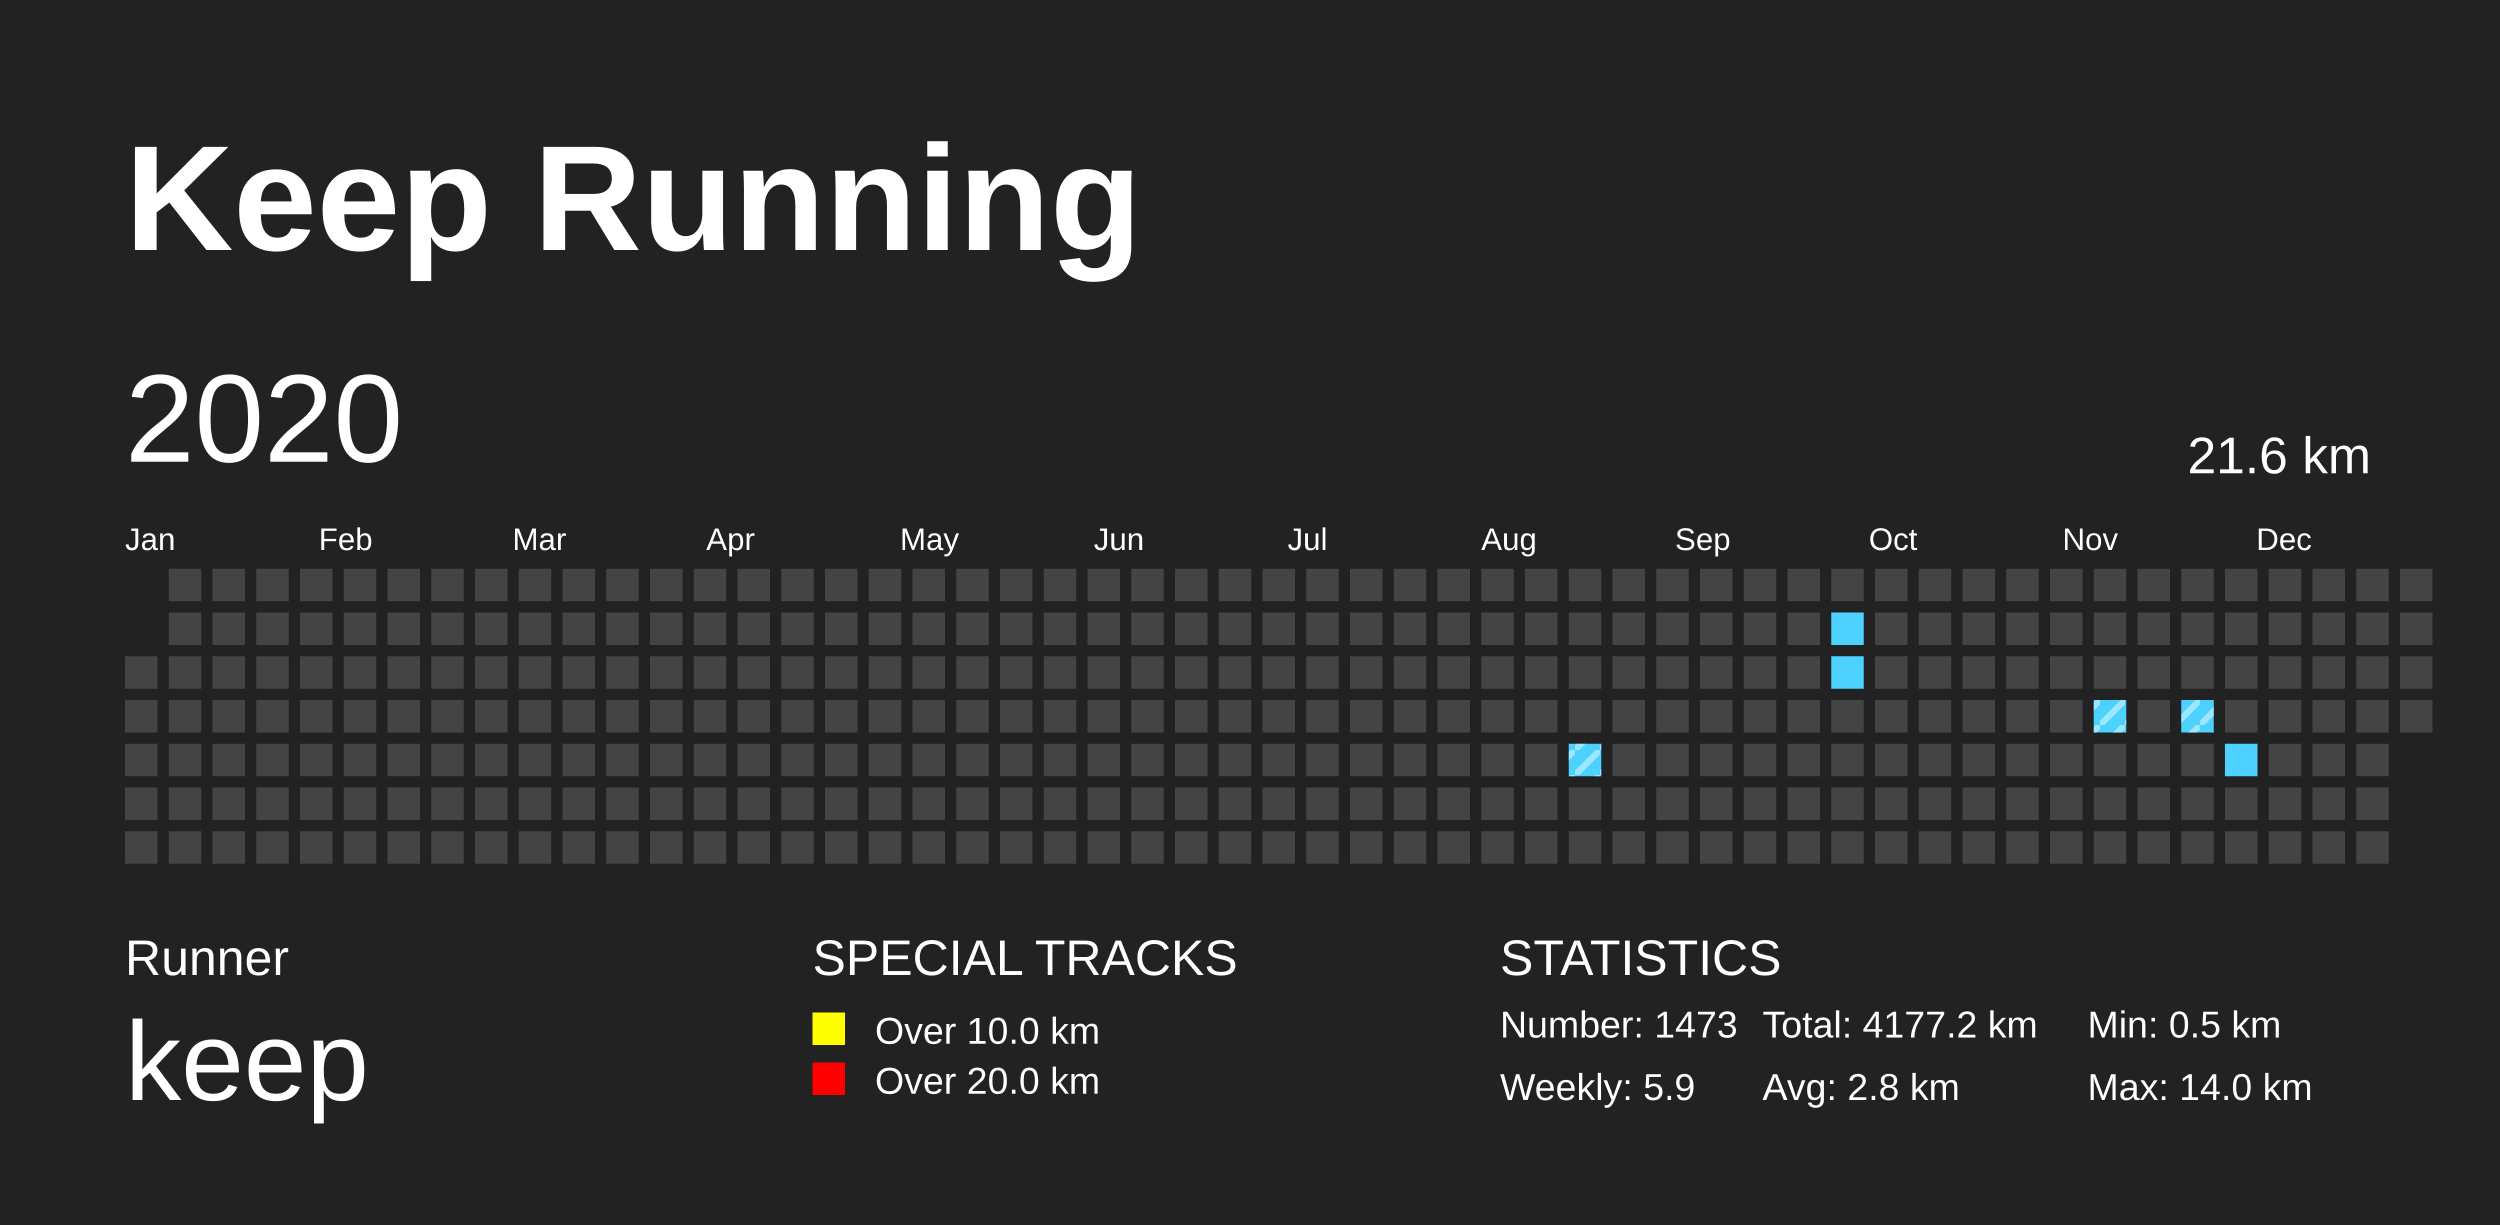
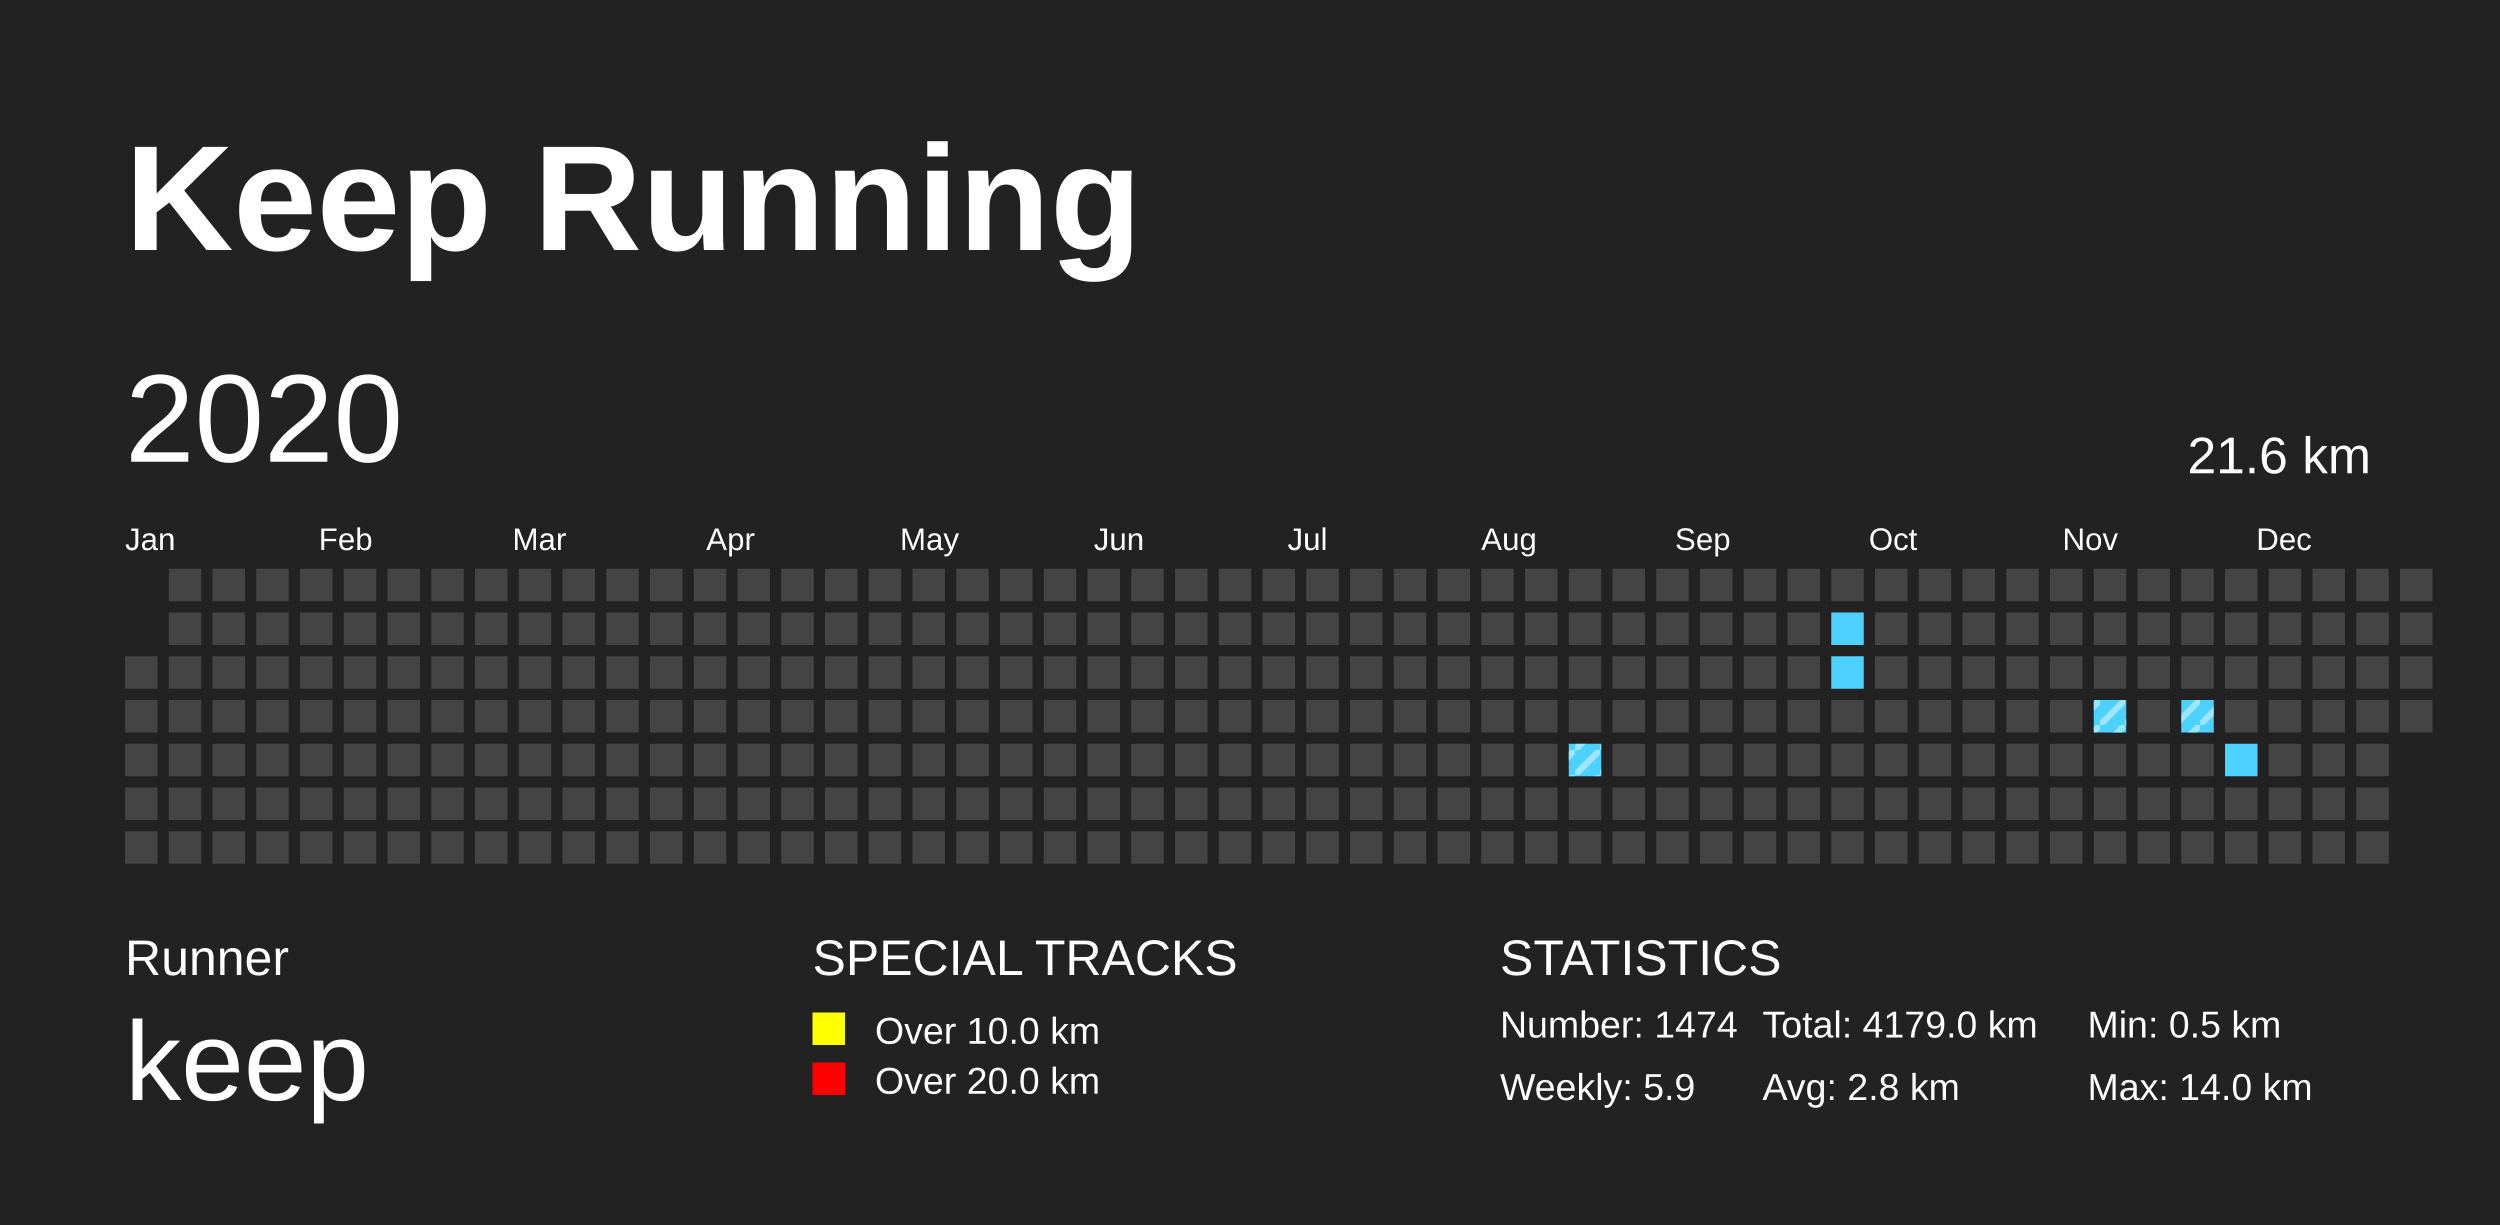
<svg xmlns="http://www.w3.org/2000/svg" baseProfile="full" height="98mm" version="1.1" viewBox="0,0,200,98" width="200mm">
  <defs>
    <pattern height="2" id="indoor-stripe" patternUnits="userSpaceOnUse" width="2">
      <line stroke="white" stroke-opacity="0.45" stroke-width="0.5" x1="0" x2="2" y1="2" y2="0" />
    </pattern>
  </defs>
  <rect fill="#222222" height="98" width="200" x="0" y="0" />
  <text fill="#FFFFFF" style="font-size:12px; font-family:Arial; font-weight:bold;" x="10" y="20">Keep Running</text>
  <text fill="#FFFFFF" style="font-size:4px; font-family:Arial" x="10" y="78">Runner</text>
  <text fill="#FFFFFF" style="font-size:9px; font-family:Arial" x="10" y="88">keep</text>
  <text fill="#FFFFFF" style="font-size:4px; font-family:Arial" x="65" y="78">SPECIAL TRACKS</text>
  <rect fill="yellow" height="2.6" width="2.6" x="65" y="81" />
  <text fill="#FFFFFF" style="font-size:3px; font-family:Arial" x="70" y="83.5">Over 10.0 km</text>
  <rect fill="red" height="2.6" width="2.6" x="65" y="85" />
  <text fill="#FFFFFF" style="font-size:3px; font-family:Arial" x="70" y="87.5">Over 20.0 km</text>
  <text fill="#FFFFFF" style="font-size:4px; font-family:Arial" x="120" y="78">STATISTICS</text>
-   <text fill="#FFFFFF" style="font-size:3px; font-family:Arial" x="120" y="83">Number: 1473</text>
+   <text fill="#FFFFFF" style="font-size:3px; font-family:Arial" x="120" y="83">Number: 1474</text>
  <text fill="#FFFFFF" style="font-size:3px; font-family:Arial" x="120" y="88">Weekly: 5.9</text>
-   <text fill="#FFFFFF" style="font-size:3px; font-family:Arial" x="141" y="83">Total: 4177.2 km</text>
+   <text fill="#FFFFFF" style="font-size:3px; font-family:Arial" x="141" y="83">Total: 4179.0 km</text>
  <text fill="#FFFFFF" style="font-size:3px; font-family:Arial" x="141" y="88">Avg: 2.8 km</text>
  <text fill="#FFFFFF" style="font-size:3px; font-family:Arial" x="167" y="83">Min: 0.5 km</text>
  <text fill="#FFFFFF" style="font-size:3px; font-family:Arial" x="167" y="88">Max: 14.0 km</text>
  <text dominant-baseline="hanging" fill="#FFFFFF" style="font-size:10.0px; font-family:Arial;" x="10" y="30">2020</text>
  <text dominant-baseline="hanging" fill="#FFFFFF" style="font-size:4.125px; font-family:Arial;" x="175" y="35">21.6 km</text>
  <text fill="#FFFFFF" style="font-size:2.5px; font-family:Arial" x="10.0" y="44">Jan</text>
  <text fill="#FFFFFF" style="font-size:2.5px; font-family:Arial" x="25.5" y="44">Feb</text>
  <text fill="#FFFFFF" style="font-size:2.5px; font-family:Arial" x="41.0" y="44">Mar</text>
  <text fill="#FFFFFF" style="font-size:2.5px; font-family:Arial" x="56.5" y="44">Apr</text>
  <text fill="#FFFFFF" style="font-size:2.5px; font-family:Arial" x="72.0" y="44">May</text>
  <text fill="#FFFFFF" style="font-size:2.5px; font-family:Arial" x="87.5" y="44">Jun</text>
  <text fill="#FFFFFF" style="font-size:2.5px; font-family:Arial" x="103.0" y="44">Jul</text>
  <text fill="#FFFFFF" style="font-size:2.5px; font-family:Arial" x="118.5" y="44">Aug</text>
  <text fill="#FFFFFF" style="font-size:2.5px; font-family:Arial" x="134.0" y="44">Sep</text>
  <text fill="#FFFFFF" style="font-size:2.5px; font-family:Arial" x="149.5" y="44">Oct</text>
  <text fill="#FFFFFF" style="font-size:2.5px; font-family:Arial" x="165.0" y="44">Nov</text>
  <text fill="#FFFFFF" style="font-size:2.5px; font-family:Arial" x="180.5" y="44">Dec</text>
  <rect fill="#444444" height="2.6" width="2.6" x="10.0" y="52.5" />
  <rect fill="#444444" height="2.6" width="2.6" x="10.0" y="56.0" />
  <rect fill="#444444" height="2.6" width="2.6" x="10.0" y="59.5" />
  <rect fill="#444444" height="2.6" width="2.6" x="10.0" y="63.0" />
  <rect fill="#444444" height="2.6" width="2.6" x="10.0" y="66.5" />
  <rect fill="#444444" height="2.6" width="2.6" x="13.5" y="45.5" />
  <rect fill="#444444" height="2.6" width="2.6" x="13.5" y="49.0" />
  <rect fill="#444444" height="2.6" width="2.6" x="13.5" y="52.5" />
  <rect fill="#444444" height="2.6" width="2.6" x="13.5" y="56.0" />
  <rect fill="#444444" height="2.6" width="2.6" x="13.5" y="59.5" />
  <rect fill="#444444" height="2.6" width="2.6" x="13.5" y="63.0" />
  <rect fill="#444444" height="2.6" width="2.6" x="13.5" y="66.5" />
  <rect fill="#444444" height="2.6" width="2.6" x="17.0" y="45.5" />
  <rect fill="#444444" height="2.6" width="2.6" x="17.0" y="49.0" />
  <rect fill="#444444" height="2.6" width="2.6" x="17.0" y="52.5" />
  <rect fill="#444444" height="2.6" width="2.6" x="17.0" y="56.0" />
  <rect fill="#444444" height="2.6" width="2.6" x="17.0" y="59.5" />
  <rect fill="#444444" height="2.6" width="2.6" x="17.0" y="63.0" />
  <rect fill="#444444" height="2.6" width="2.6" x="17.0" y="66.5" />
  <rect fill="#444444" height="2.6" width="2.6" x="20.5" y="45.5" />
  <rect fill="#444444" height="2.6" width="2.6" x="20.5" y="49.0" />
  <rect fill="#444444" height="2.6" width="2.6" x="20.5" y="52.5" />
  <rect fill="#444444" height="2.6" width="2.6" x="20.5" y="56.0" />
  <rect fill="#444444" height="2.6" width="2.6" x="20.5" y="59.5" />
  <rect fill="#444444" height="2.6" width="2.6" x="20.5" y="63.0" />
  <rect fill="#444444" height="2.6" width="2.6" x="20.5" y="66.5" />
  <rect fill="#444444" height="2.6" width="2.6" x="24.0" y="45.5" />
  <rect fill="#444444" height="2.6" width="2.6" x="24.0" y="49.0" />
  <rect fill="#444444" height="2.6" width="2.6" x="24.0" y="52.5" />
  <rect fill="#444444" height="2.6" width="2.6" x="24.0" y="56.0" />
  <rect fill="#444444" height="2.6" width="2.6" x="24.0" y="59.5" />
  <rect fill="#444444" height="2.6" width="2.6" x="24.0" y="63.0" />
  <rect fill="#444444" height="2.6" width="2.6" x="24.0" y="66.5" />
  <rect fill="#444444" height="2.6" width="2.6" x="27.5" y="45.5" />
  <rect fill="#444444" height="2.6" width="2.6" x="27.5" y="49.0" />
  <rect fill="#444444" height="2.6" width="2.6" x="27.5" y="52.5" />
  <rect fill="#444444" height="2.6" width="2.6" x="27.5" y="56.0" />
  <rect fill="#444444" height="2.6" width="2.6" x="27.5" y="59.5" />
  <rect fill="#444444" height="2.6" width="2.6" x="27.5" y="63.0" />
  <rect fill="#444444" height="2.6" width="2.6" x="27.5" y="66.5" />
  <rect fill="#444444" height="2.6" width="2.6" x="31.0" y="45.5" />
  <rect fill="#444444" height="2.6" width="2.6" x="31.0" y="49.0" />
  <rect fill="#444444" height="2.6" width="2.6" x="31.0" y="52.5" />
  <rect fill="#444444" height="2.6" width="2.6" x="31.0" y="56.0" />
  <rect fill="#444444" height="2.6" width="2.6" x="31.0" y="59.5" />
  <rect fill="#444444" height="2.6" width="2.6" x="31.0" y="63.0" />
  <rect fill="#444444" height="2.6" width="2.6" x="31.0" y="66.5" />
  <rect fill="#444444" height="2.6" width="2.6" x="34.5" y="45.5" />
  <rect fill="#444444" height="2.6" width="2.6" x="34.5" y="49.0" />
  <rect fill="#444444" height="2.6" width="2.6" x="34.5" y="52.5" />
  <rect fill="#444444" height="2.6" width="2.6" x="34.5" y="56.0" />
  <rect fill="#444444" height="2.6" width="2.6" x="34.5" y="59.5" />
  <rect fill="#444444" height="2.6" width="2.6" x="34.5" y="63.0" />
  <rect fill="#444444" height="2.6" width="2.6" x="34.5" y="66.5" />
  <rect fill="#444444" height="2.6" width="2.6" x="38.0" y="45.5" />
  <rect fill="#444444" height="2.6" width="2.6" x="38.0" y="49.0" />
  <rect fill="#444444" height="2.6" width="2.6" x="38.0" y="52.5" />
  <rect fill="#444444" height="2.6" width="2.6" x="38.0" y="56.0" />
  <rect fill="#444444" height="2.6" width="2.6" x="38.0" y="59.5" />
  <rect fill="#444444" height="2.6" width="2.6" x="38.0" y="63.0" />
  <rect fill="#444444" height="2.6" width="2.6" x="38.0" y="66.5" />
  <rect fill="#444444" height="2.6" width="2.6" x="41.5" y="45.5" />
  <rect fill="#444444" height="2.6" width="2.6" x="41.5" y="49.0" />
  <rect fill="#444444" height="2.6" width="2.6" x="41.5" y="52.5" />
  <rect fill="#444444" height="2.6" width="2.6" x="41.5" y="56.0" />
  <rect fill="#444444" height="2.6" width="2.6" x="41.5" y="59.5" />
  <rect fill="#444444" height="2.6" width="2.6" x="41.5" y="63.0" />
  <rect fill="#444444" height="2.6" width="2.6" x="41.5" y="66.5" />
  <rect fill="#444444" height="2.6" width="2.6" x="45.0" y="45.5" />
  <rect fill="#444444" height="2.6" width="2.6" x="45.0" y="49.0" />
  <rect fill="#444444" height="2.6" width="2.6" x="45.0" y="52.5" />
  <rect fill="#444444" height="2.6" width="2.6" x="45.0" y="56.0" />
  <rect fill="#444444" height="2.6" width="2.6" x="45.0" y="59.5" />
  <rect fill="#444444" height="2.6" width="2.6" x="45.0" y="63.0" />
  <rect fill="#444444" height="2.6" width="2.6" x="45.0" y="66.5" />
  <rect fill="#444444" height="2.6" width="2.6" x="48.5" y="45.5" />
  <rect fill="#444444" height="2.6" width="2.6" x="48.5" y="49.0" />
  <rect fill="#444444" height="2.6" width="2.6" x="48.5" y="52.5" />
  <rect fill="#444444" height="2.6" width="2.6" x="48.5" y="56.0" />
  <rect fill="#444444" height="2.6" width="2.6" x="48.5" y="59.5" />
  <rect fill="#444444" height="2.6" width="2.6" x="48.5" y="63.0" />
  <rect fill="#444444" height="2.6" width="2.6" x="48.5" y="66.5" />
  <rect fill="#444444" height="2.6" width="2.6" x="52.0" y="45.5" />
  <rect fill="#444444" height="2.6" width="2.6" x="52.0" y="49.0" />
  <rect fill="#444444" height="2.6" width="2.6" x="52.0" y="52.5" />
  <rect fill="#444444" height="2.6" width="2.6" x="52.0" y="56.0" />
  <rect fill="#444444" height="2.6" width="2.6" x="52.0" y="59.5" />
  <rect fill="#444444" height="2.6" width="2.6" x="52.0" y="63.0" />
  <rect fill="#444444" height="2.6" width="2.6" x="52.0" y="66.5" />
  <rect fill="#444444" height="2.6" width="2.6" x="55.5" y="45.5" />
  <rect fill="#444444" height="2.6" width="2.6" x="55.5" y="49.0" />
  <rect fill="#444444" height="2.6" width="2.6" x="55.5" y="52.5" />
  <rect fill="#444444" height="2.6" width="2.6" x="55.5" y="56.0" />
  <rect fill="#444444" height="2.6" width="2.6" x="55.5" y="59.5" />
  <rect fill="#444444" height="2.6" width="2.6" x="55.5" y="63.0" />
  <rect fill="#444444" height="2.6" width="2.6" x="55.5" y="66.5" />
  <rect fill="#444444" height="2.6" width="2.6" x="59.0" y="45.5" />
  <rect fill="#444444" height="2.6" width="2.6" x="59.0" y="49.0" />
  <rect fill="#444444" height="2.6" width="2.6" x="59.0" y="52.5" />
  <rect fill="#444444" height="2.6" width="2.6" x="59.0" y="56.0" />
  <rect fill="#444444" height="2.6" width="2.6" x="59.0" y="59.5" />
  <rect fill="#444444" height="2.6" width="2.6" x="59.0" y="63.0" />
  <rect fill="#444444" height="2.6" width="2.6" x="59.0" y="66.5" />
  <rect fill="#444444" height="2.6" width="2.6" x="62.5" y="45.5" />
  <rect fill="#444444" height="2.6" width="2.6" x="62.5" y="49.0" />
  <rect fill="#444444" height="2.6" width="2.6" x="62.5" y="52.5" />
  <rect fill="#444444" height="2.6" width="2.6" x="62.5" y="56.0" />
  <rect fill="#444444" height="2.6" width="2.6" x="62.5" y="59.5" />
  <rect fill="#444444" height="2.6" width="2.6" x="62.5" y="63.0" />
  <rect fill="#444444" height="2.6" width="2.6" x="62.5" y="66.5" />
  <rect fill="#444444" height="2.6" width="2.6" x="66.0" y="45.5" />
  <rect fill="#444444" height="2.6" width="2.6" x="66.0" y="49.0" />
  <rect fill="#444444" height="2.6" width="2.6" x="66.0" y="52.5" />
  <rect fill="#444444" height="2.6" width="2.6" x="66.0" y="56.0" />
  <rect fill="#444444" height="2.6" width="2.6" x="66.0" y="59.5" />
  <rect fill="#444444" height="2.6" width="2.6" x="66.0" y="63.0" />
  <rect fill="#444444" height="2.6" width="2.6" x="66.0" y="66.5" />
  <rect fill="#444444" height="2.6" width="2.6" x="69.5" y="45.5" />
  <rect fill="#444444" height="2.6" width="2.6" x="69.5" y="49.0" />
  <rect fill="#444444" height="2.6" width="2.6" x="69.5" y="52.5" />
  <rect fill="#444444" height="2.6" width="2.6" x="69.5" y="56.0" />
  <rect fill="#444444" height="2.6" width="2.6" x="69.5" y="59.5" />
  <rect fill="#444444" height="2.6" width="2.6" x="69.5" y="63.0" />
  <rect fill="#444444" height="2.6" width="2.6" x="69.5" y="66.5" />
  <rect fill="#444444" height="2.6" width="2.6" x="73.0" y="45.5" />
  <rect fill="#444444" height="2.6" width="2.6" x="73.0" y="49.0" />
  <rect fill="#444444" height="2.6" width="2.6" x="73.0" y="52.5" />
  <rect fill="#444444" height="2.6" width="2.6" x="73.0" y="56.0" />
  <rect fill="#444444" height="2.6" width="2.6" x="73.0" y="59.5" />
  <rect fill="#444444" height="2.6" width="2.6" x="73.0" y="63.0" />
  <rect fill="#444444" height="2.6" width="2.6" x="73.0" y="66.5" />
  <rect fill="#444444" height="2.6" width="2.6" x="76.5" y="45.5" />
  <rect fill="#444444" height="2.6" width="2.6" x="76.5" y="49.0" />
  <rect fill="#444444" height="2.6" width="2.6" x="76.5" y="52.5" />
  <rect fill="#444444" height="2.6" width="2.6" x="76.5" y="56.0" />
  <rect fill="#444444" height="2.6" width="2.6" x="76.5" y="59.5" />
  <rect fill="#444444" height="2.6" width="2.6" x="76.5" y="63.0" />
  <rect fill="#444444" height="2.6" width="2.6" x="76.5" y="66.5" />
  <rect fill="#444444" height="2.6" width="2.6" x="80.0" y="45.5" />
  <rect fill="#444444" height="2.6" width="2.6" x="80.0" y="49.0" />
  <rect fill="#444444" height="2.6" width="2.6" x="80.0" y="52.5" />
  <rect fill="#444444" height="2.6" width="2.6" x="80.0" y="56.0" />
  <rect fill="#444444" height="2.6" width="2.6" x="80.0" y="59.5" />
  <rect fill="#444444" height="2.6" width="2.6" x="80.0" y="63.0" />
  <rect fill="#444444" height="2.6" width="2.6" x="80.0" y="66.5" />
  <rect fill="#444444" height="2.6" width="2.6" x="83.5" y="45.5" />
  <rect fill="#444444" height="2.6" width="2.6" x="83.5" y="49.0" />
  <rect fill="#444444" height="2.6" width="2.6" x="83.5" y="52.5" />
  <rect fill="#444444" height="2.6" width="2.6" x="83.5" y="56.0" />
  <rect fill="#444444" height="2.6" width="2.6" x="83.5" y="59.5" />
  <rect fill="#444444" height="2.6" width="2.6" x="83.5" y="63.0" />
  <rect fill="#444444" height="2.6" width="2.6" x="83.5" y="66.5" />
  <rect fill="#444444" height="2.6" width="2.6" x="87.0" y="45.5" />
  <rect fill="#444444" height="2.6" width="2.6" x="87.0" y="49.0" />
  <rect fill="#444444" height="2.6" width="2.6" x="87.0" y="52.5" />
  <rect fill="#444444" height="2.6" width="2.6" x="87.0" y="56.0" />
  <rect fill="#444444" height="2.6" width="2.6" x="87.0" y="59.5" />
  <rect fill="#444444" height="2.6" width="2.6" x="87.0" y="63.0" />
  <rect fill="#444444" height="2.6" width="2.6" x="87.0" y="66.5" />
  <rect fill="#444444" height="2.6" width="2.6" x="90.5" y="45.5" />
  <rect fill="#444444" height="2.6" width="2.6" x="90.5" y="49.0" />
  <rect fill="#444444" height="2.6" width="2.6" x="90.5" y="52.5" />
  <rect fill="#444444" height="2.6" width="2.6" x="90.5" y="56.0" />
  <rect fill="#444444" height="2.6" width="2.6" x="90.5" y="59.5" />
  <rect fill="#444444" height="2.6" width="2.6" x="90.5" y="63.0" />
  <rect fill="#444444" height="2.6" width="2.6" x="90.5" y="66.5" />
  <rect fill="#444444" height="2.6" width="2.6" x="94.0" y="45.5" />
  <rect fill="#444444" height="2.6" width="2.6" x="94.0" y="49.0" />
  <rect fill="#444444" height="2.6" width="2.6" x="94.0" y="52.5" />
  <rect fill="#444444" height="2.6" width="2.6" x="94.0" y="56.0" />
  <rect fill="#444444" height="2.6" width="2.6" x="94.0" y="59.5" />
  <rect fill="#444444" height="2.6" width="2.6" x="94.0" y="63.0" />
  <rect fill="#444444" height="2.6" width="2.6" x="94.0" y="66.5" />
  <rect fill="#444444" height="2.6" width="2.6" x="97.5" y="45.5" />
  <rect fill="#444444" height="2.6" width="2.6" x="97.5" y="49.0" />
  <rect fill="#444444" height="2.6" width="2.6" x="97.5" y="52.5" />
  <rect fill="#444444" height="2.6" width="2.6" x="97.5" y="56.0" />
  <rect fill="#444444" height="2.6" width="2.6" x="97.5" y="59.5" />
  <rect fill="#444444" height="2.6" width="2.6" x="97.5" y="63.0" />
  <rect fill="#444444" height="2.6" width="2.6" x="97.5" y="66.5" />
  <rect fill="#444444" height="2.6" width="2.6" x="101.0" y="45.5" />
  <rect fill="#444444" height="2.6" width="2.6" x="101.0" y="49.0" />
  <rect fill="#444444" height="2.6" width="2.6" x="101.0" y="52.5" />
  <rect fill="#444444" height="2.6" width="2.6" x="101.0" y="56.0" />
  <rect fill="#444444" height="2.6" width="2.6" x="101.0" y="59.5" />
  <rect fill="#444444" height="2.6" width="2.6" x="101.0" y="63.0" />
  <rect fill="#444444" height="2.6" width="2.6" x="101.0" y="66.5" />
  <rect fill="#444444" height="2.6" width="2.6" x="104.5" y="45.5" />
  <rect fill="#444444" height="2.6" width="2.6" x="104.5" y="49.0" />
  <rect fill="#444444" height="2.6" width="2.6" x="104.5" y="52.5" />
  <rect fill="#444444" height="2.6" width="2.6" x="104.5" y="56.0" />
  <rect fill="#444444" height="2.6" width="2.6" x="104.5" y="59.5" />
  <rect fill="#444444" height="2.6" width="2.6" x="104.5" y="63.0" />
  <rect fill="#444444" height="2.6" width="2.6" x="104.5" y="66.5" />
  <rect fill="#444444" height="2.6" width="2.6" x="108.0" y="45.5" />
  <rect fill="#444444" height="2.6" width="2.6" x="108.0" y="49.0" />
  <rect fill="#444444" height="2.6" width="2.6" x="108.0" y="52.5" />
  <rect fill="#444444" height="2.6" width="2.6" x="108.0" y="56.0" />
  <rect fill="#444444" height="2.6" width="2.6" x="108.0" y="59.5" />
  <rect fill="#444444" height="2.6" width="2.6" x="108.0" y="63.0" />
  <rect fill="#444444" height="2.6" width="2.6" x="108.0" y="66.5" />
  <rect fill="#444444" height="2.6" width="2.6" x="111.5" y="45.5" />
  <rect fill="#444444" height="2.6" width="2.6" x="111.5" y="49.0" />
  <rect fill="#444444" height="2.6" width="2.6" x="111.5" y="52.5" />
  <rect fill="#444444" height="2.6" width="2.6" x="111.5" y="56.0" />
  <rect fill="#444444" height="2.6" width="2.6" x="111.5" y="59.5" />
  <rect fill="#444444" height="2.6" width="2.6" x="111.5" y="63.0" />
  <rect fill="#444444" height="2.6" width="2.6" x="111.5" y="66.5" />
  <rect fill="#444444" height="2.6" width="2.6" x="115.0" y="45.5" />
  <rect fill="#444444" height="2.6" width="2.6" x="115.0" y="49.0" />
  <rect fill="#444444" height="2.6" width="2.6" x="115.0" y="52.5" />
  <rect fill="#444444" height="2.6" width="2.6" x="115.0" y="56.0" />
  <rect fill="#444444" height="2.6" width="2.6" x="115.0" y="59.5" />
  <rect fill="#444444" height="2.6" width="2.6" x="115.0" y="63.0" />
  <rect fill="#444444" height="2.6" width="2.6" x="115.0" y="66.5" />
  <rect fill="#444444" height="2.6" width="2.6" x="118.5" y="45.5" />
  <rect fill="#444444" height="2.6" width="2.6" x="118.5" y="49.0" />
  <rect fill="#444444" height="2.6" width="2.6" x="118.5" y="52.5" />
  <rect fill="#444444" height="2.6" width="2.6" x="118.5" y="56.0" />
  <rect fill="#444444" height="2.6" width="2.6" x="118.5" y="59.5" />
  <rect fill="#444444" height="2.6" width="2.6" x="118.5" y="63.0" />
  <rect fill="#444444" height="2.6" width="2.6" x="118.5" y="66.5" />
  <rect fill="#444444" height="2.6" width="2.6" x="122.0" y="45.5" />
  <rect fill="#444444" height="2.6" width="2.6" x="122.0" y="49.0" />
  <rect fill="#444444" height="2.6" width="2.6" x="122.0" y="52.5" />
  <rect fill="#444444" height="2.6" width="2.6" x="122.0" y="56.0" />
  <rect fill="#444444" height="2.6" width="2.6" x="122.0" y="59.5" />
  <rect fill="#444444" height="2.6" width="2.6" x="122.0" y="63.0" />
  <rect fill="#444444" height="2.6" width="2.6" x="122.0" y="66.5" />
  <rect fill="#444444" height="2.6" width="2.6" x="125.5" y="45.5" />
  <rect fill="#444444" height="2.6" width="2.6" x="125.5" y="49.0" />
  <rect fill="#444444" height="2.6" width="2.6" x="125.5" y="52.5" />
  <rect fill="#444444" height="2.6" width="2.6" x="125.5" y="56.0" />
  <rect fill="#4DD2FF" height="2.6" width="2.6" x="125.5" y="59.5" />
  <rect fill="url(#indoor-stripe)" height="2.6" style="pointer-events: none;" width="2.6" x="125.5" y="59.5" />
  <rect fill="#444444" height="2.6" width="2.6" x="125.5" y="63.0" />
  <rect fill="#444444" height="2.6" width="2.6" x="125.5" y="66.5" />
  <rect fill="#444444" height="2.6" width="2.6" x="129.0" y="45.5" />
  <rect fill="#444444" height="2.6" width="2.6" x="129.0" y="49.0" />
  <rect fill="#444444" height="2.6" width="2.6" x="129.0" y="52.5" />
  <rect fill="#444444" height="2.6" width="2.6" x="129.0" y="56.0" />
  <rect fill="#444444" height="2.6" width="2.6" x="129.0" y="59.5" />
  <rect fill="#444444" height="2.6" width="2.6" x="129.0" y="63.0" />
  <rect fill="#444444" height="2.6" width="2.6" x="129.0" y="66.5" />
  <rect fill="#444444" height="2.6" width="2.6" x="132.5" y="45.5" />
  <rect fill="#444444" height="2.6" width="2.6" x="132.5" y="49.0" />
  <rect fill="#444444" height="2.6" width="2.6" x="132.5" y="52.5" />
  <rect fill="#444444" height="2.6" width="2.6" x="132.5" y="56.0" />
  <rect fill="#444444" height="2.6" width="2.6" x="132.5" y="59.5" />
  <rect fill="#444444" height="2.6" width="2.6" x="132.5" y="63.0" />
  <rect fill="#444444" height="2.6" width="2.6" x="132.5" y="66.5" />
  <rect fill="#444444" height="2.6" width="2.6" x="136.0" y="45.5" />
  <rect fill="#444444" height="2.6" width="2.6" x="136.0" y="49.0" />
  <rect fill="#444444" height="2.6" width="2.6" x="136.0" y="52.5" />
  <rect fill="#444444" height="2.6" width="2.6" x="136.0" y="56.0" />
  <rect fill="#444444" height="2.6" width="2.6" x="136.0" y="59.5" />
  <rect fill="#444444" height="2.6" width="2.6" x="136.0" y="63.0" />
  <rect fill="#444444" height="2.6" width="2.6" x="136.0" y="66.5" />
  <rect fill="#444444" height="2.6" width="2.6" x="139.5" y="45.5" />
  <rect fill="#444444" height="2.6" width="2.6" x="139.5" y="49.0" />
  <rect fill="#444444" height="2.6" width="2.6" x="139.5" y="52.5" />
  <rect fill="#444444" height="2.6" width="2.6" x="139.5" y="56.0" />
  <rect fill="#444444" height="2.6" width="2.6" x="139.5" y="59.5" />
  <rect fill="#444444" height="2.6" width="2.6" x="139.5" y="63.0" />
  <rect fill="#444444" height="2.6" width="2.6" x="139.5" y="66.5" />
  <rect fill="#444444" height="2.6" width="2.6" x="143.0" y="45.5" />
  <rect fill="#444444" height="2.6" width="2.6" x="143.0" y="49.0" />
  <rect fill="#444444" height="2.6" width="2.6" x="143.0" y="52.5" />
  <rect fill="#444444" height="2.6" width="2.6" x="143.0" y="56.0" />
  <rect fill="#444444" height="2.6" width="2.6" x="143.0" y="59.5" />
  <rect fill="#444444" height="2.6" width="2.6" x="143.0" y="63.0" />
  <rect fill="#444444" height="2.6" width="2.6" x="143.0" y="66.5" />
  <rect fill="#444444" height="2.6" width="2.6" x="146.5" y="45.5" />
  <rect fill="#4DD2FF" height="2.6" width="2.6" x="146.5" y="49.0" />
  <rect fill="#4DD2FF" height="2.6" width="2.6" x="146.5" y="52.5" />
  <rect fill="#444444" height="2.6" width="2.6" x="146.5" y="56.0" />
  <rect fill="#444444" height="2.6" width="2.6" x="146.5" y="59.5" />
  <rect fill="#444444" height="2.6" width="2.6" x="146.5" y="63.0" />
  <rect fill="#444444" height="2.6" width="2.6" x="146.5" y="66.5" />
  <rect fill="#444444" height="2.6" width="2.6" x="150.0" y="45.5" />
  <rect fill="#444444" height="2.6" width="2.6" x="150.0" y="49.0" />
  <rect fill="#444444" height="2.6" width="2.6" x="150.0" y="52.5" />
  <rect fill="#444444" height="2.6" width="2.6" x="150.0" y="56.0" />
  <rect fill="#444444" height="2.6" width="2.6" x="150.0" y="59.5" />
  <rect fill="#444444" height="2.6" width="2.6" x="150.0" y="63.0" />
  <rect fill="#444444" height="2.6" width="2.6" x="150.0" y="66.5" />
  <rect fill="#444444" height="2.6" width="2.6" x="153.5" y="45.5" />
  <rect fill="#444444" height="2.6" width="2.6" x="153.5" y="49.0" />
  <rect fill="#444444" height="2.6" width="2.6" x="153.5" y="52.5" />
  <rect fill="#444444" height="2.6" width="2.6" x="153.5" y="56.0" />
  <rect fill="#444444" height="2.6" width="2.6" x="153.5" y="59.5" />
  <rect fill="#444444" height="2.6" width="2.6" x="153.5" y="63.0" />
  <rect fill="#444444" height="2.6" width="2.6" x="153.5" y="66.5" />
  <rect fill="#444444" height="2.6" width="2.6" x="157.0" y="45.5" />
  <rect fill="#444444" height="2.6" width="2.6" x="157.0" y="49.0" />
  <rect fill="#444444" height="2.6" width="2.6" x="157.0" y="52.5" />
  <rect fill="#444444" height="2.6" width="2.6" x="157.0" y="56.0" />
  <rect fill="#444444" height="2.6" width="2.6" x="157.0" y="59.5" />
  <rect fill="#444444" height="2.6" width="2.6" x="157.0" y="63.0" />
  <rect fill="#444444" height="2.6" width="2.6" x="157.0" y="66.5" />
  <rect fill="#444444" height="2.6" width="2.6" x="160.5" y="45.5" />
  <rect fill="#444444" height="2.6" width="2.6" x="160.5" y="49.0" />
  <rect fill="#444444" height="2.6" width="2.6" x="160.5" y="52.5" />
  <rect fill="#444444" height="2.6" width="2.6" x="160.5" y="56.0" />
  <rect fill="#444444" height="2.6" width="2.6" x="160.5" y="59.5" />
  <rect fill="#444444" height="2.6" width="2.6" x="160.5" y="63.0" />
  <rect fill="#444444" height="2.6" width="2.6" x="160.5" y="66.5" />
  <rect fill="#444444" height="2.6" width="2.6" x="164.0" y="45.5" />
  <rect fill="#444444" height="2.6" width="2.6" x="164.0" y="49.0" />
  <rect fill="#444444" height="2.6" width="2.6" x="164.0" y="52.5" />
  <rect fill="#444444" height="2.6" width="2.6" x="164.0" y="56.0" />
  <rect fill="#444444" height="2.6" width="2.6" x="164.0" y="59.5" />
  <rect fill="#444444" height="2.6" width="2.6" x="164.0" y="63.0" />
  <rect fill="#444444" height="2.6" width="2.6" x="164.0" y="66.5" />
  <rect fill="#444444" height="2.6" width="2.6" x="167.5" y="45.5" />
  <rect fill="#444444" height="2.6" width="2.6" x="167.5" y="49.0" />
  <rect fill="#444444" height="2.6" width="2.6" x="167.5" y="52.5" />
  <rect fill="#4DD2FF" height="2.6" width="2.6" x="167.5" y="56.0" />
  <rect fill="url(#indoor-stripe)" height="2.6" style="pointer-events: none;" width="2.6" x="167.5" y="56.0" />
  <rect fill="#444444" height="2.6" width="2.6" x="167.5" y="59.5" />
  <rect fill="#444444" height="2.6" width="2.6" x="167.5" y="63.0" />
  <rect fill="#444444" height="2.6" width="2.6" x="167.5" y="66.5" />
  <rect fill="#444444" height="2.6" width="2.6" x="171.0" y="45.5" />
  <rect fill="#444444" height="2.6" width="2.6" x="171.0" y="49.0" />
  <rect fill="#444444" height="2.6" width="2.6" x="171.0" y="52.5" />
  <rect fill="#444444" height="2.6" width="2.6" x="171.0" y="56.0" />
  <rect fill="#444444" height="2.6" width="2.6" x="171.0" y="59.5" />
  <rect fill="#444444" height="2.6" width="2.6" x="171.0" y="63.0" />
  <rect fill="#444444" height="2.6" width="2.6" x="171.0" y="66.5" />
  <rect fill="#444444" height="2.6" width="2.6" x="174.5" y="45.5" />
  <rect fill="#444444" height="2.6" width="2.6" x="174.5" y="49.0" />
  <rect fill="#444444" height="2.6" width="2.6" x="174.5" y="52.5" />
  <rect fill="#4DD2FF" height="2.6" width="2.6" x="174.5" y="56.0" />
  <rect fill="url(#indoor-stripe)" height="2.6" style="pointer-events: none;" width="2.6" x="174.5" y="56.0" />
  <rect fill="#444444" height="2.6" width="2.6" x="174.5" y="59.5" />
  <rect fill="#444444" height="2.6" width="2.6" x="174.5" y="63.0" />
  <rect fill="#444444" height="2.6" width="2.6" x="174.5" y="66.5" />
  <rect fill="#444444" height="2.6" width="2.6" x="178.0" y="45.5" />
  <rect fill="#444444" height="2.6" width="2.6" x="178.0" y="49.0" />
  <rect fill="#444444" height="2.6" width="2.6" x="178.0" y="52.5" />
  <rect fill="#444444" height="2.6" width="2.6" x="178.0" y="56.0" />
  <rect fill="#4DD2FF" height="2.6" width="2.6" x="178.0" y="59.5" />
  <rect fill="#444444" height="2.6" width="2.6" x="178.0" y="63.0" />
  <rect fill="#444444" height="2.6" width="2.6" x="178.0" y="66.5" />
  <rect fill="#444444" height="2.6" width="2.6" x="181.5" y="45.5" />
  <rect fill="#444444" height="2.6" width="2.6" x="181.5" y="49.0" />
  <rect fill="#444444" height="2.6" width="2.6" x="181.5" y="52.5" />
  <rect fill="#444444" height="2.6" width="2.6" x="181.5" y="56.0" />
  <rect fill="#444444" height="2.6" width="2.6" x="181.5" y="59.5" />
  <rect fill="#444444" height="2.6" width="2.6" x="181.5" y="63.0" />
  <rect fill="#444444" height="2.6" width="2.6" x="181.5" y="66.5" />
  <rect fill="#444444" height="2.6" width="2.6" x="185.0" y="45.5" />
  <rect fill="#444444" height="2.6" width="2.6" x="185.0" y="49.0" />
  <rect fill="#444444" height="2.6" width="2.6" x="185.0" y="52.5" />
  <rect fill="#444444" height="2.6" width="2.6" x="185.0" y="56.0" />
  <rect fill="#444444" height="2.6" width="2.6" x="185.0" y="59.5" />
  <rect fill="#444444" height="2.6" width="2.6" x="185.0" y="63.0" />
  <rect fill="#444444" height="2.6" width="2.6" x="185.0" y="66.5" />
  <rect fill="#444444" height="2.6" width="2.6" x="188.5" y="45.5" />
  <rect fill="#444444" height="2.6" width="2.6" x="188.5" y="49.0" />
  <rect fill="#444444" height="2.6" width="2.6" x="188.5" y="52.5" />
  <rect fill="#444444" height="2.6" width="2.6" x="188.5" y="56.0" />
  <rect fill="#444444" height="2.6" width="2.6" x="188.5" y="59.5" />
  <rect fill="#444444" height="2.6" width="2.6" x="188.5" y="63.0" />
  <rect fill="#444444" height="2.6" width="2.6" x="188.5" y="66.5" />
  <rect fill="#444444" height="2.6" width="2.6" x="192.0" y="45.5" />
  <rect fill="#444444" height="2.6" width="2.6" x="192.0" y="49.0" />
  <rect fill="#444444" height="2.6" width="2.6" x="192.0" y="52.5" />
  <rect fill="#444444" height="2.6" width="2.6" x="192.0" y="56.0" />
</svg>
